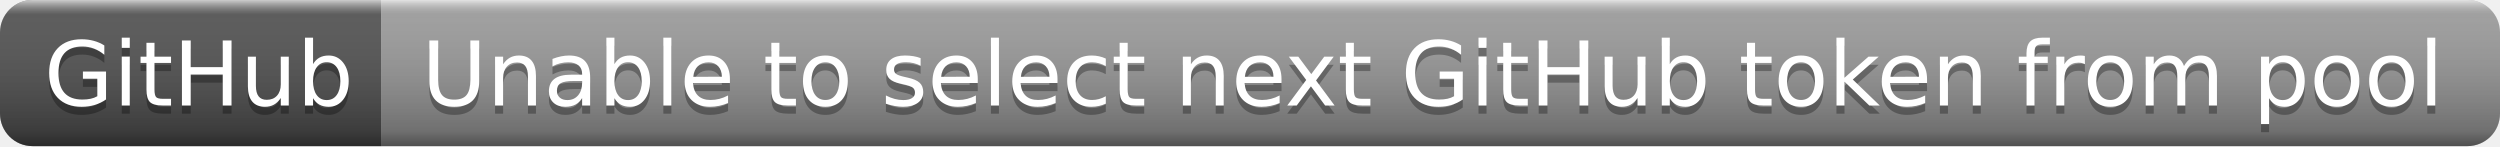
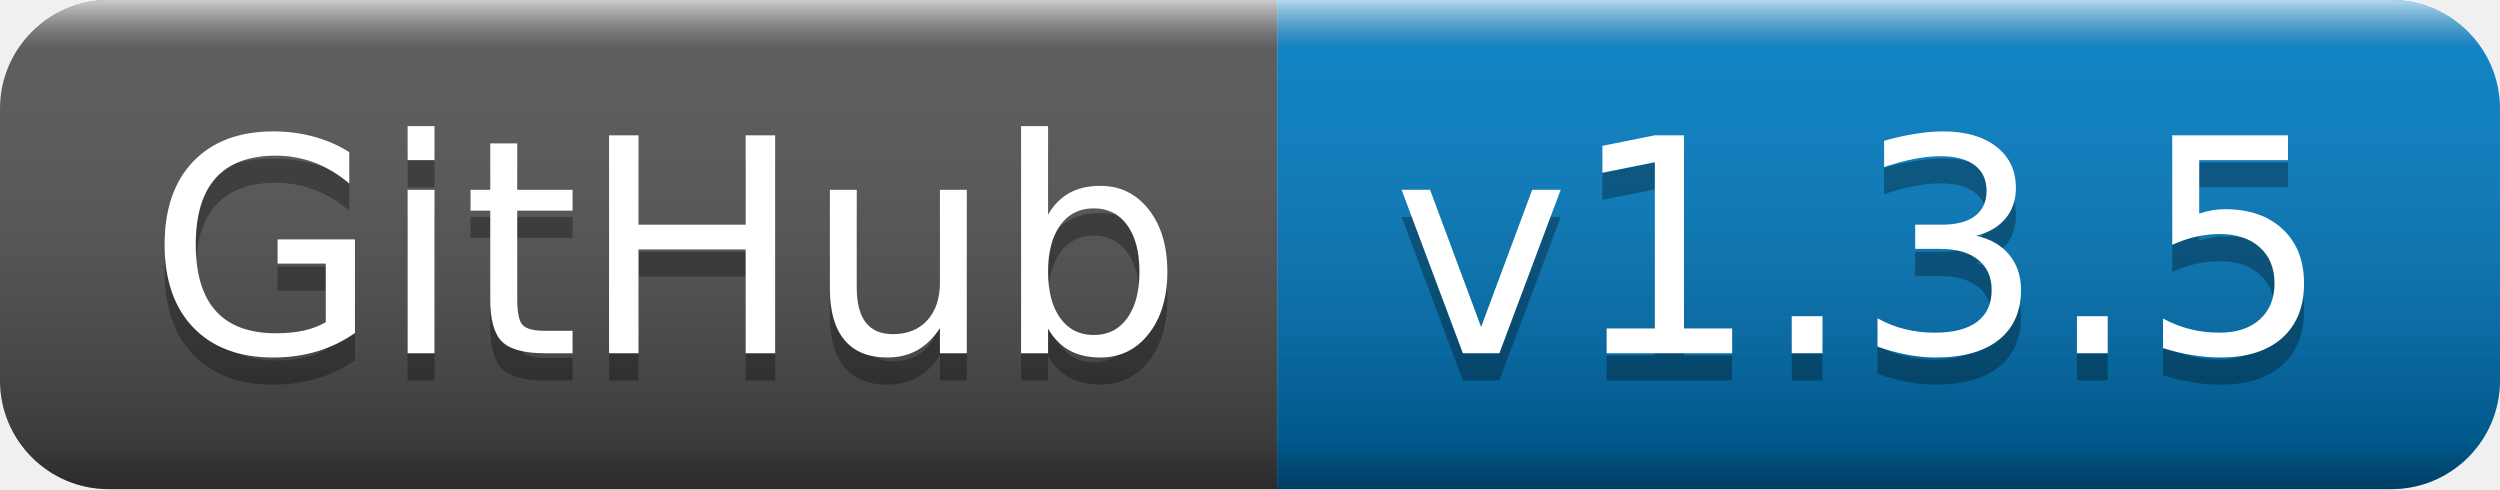
- <svg xmlns="http://www.w3.org/2000/svg" width="308" height="18" role="img" aria-label="GitHub: Unable to select next GitHub token from pool">
+ <svg xmlns="http://www.w3.org/2000/svg" width="92" height="18" role="img" aria-label="GitHub: v1.3.5">
  <linearGradient id="s" x2="0" y2="100%">
    <stop offset="0" stop-color="#fff" stop-opacity=".7" />
    <stop offset=".1" stop-color="#aaa" stop-opacity=".1" />
    <stop offset=".9" stop-color="#000" stop-opacity=".3" />
    <stop offset="1" stop-color="#000" stop-opacity=".5" />
  </linearGradient>
  <clipPath id="r">
-     <rect width="308" height="18" rx="4" fill="#fff" />
+     <rect width="92" height="18" rx="4" fill="#fff" />
  </clipPath>
  <g clip-path="url(#r)">
    <rect width="47" height="18" fill="#555" />
-     <rect x="47" width="261" height="18" fill="#9f9f9f" />
-     <rect width="308" height="18" fill="url(#s)" />
+     <rect x="47" width="45" height="18" fill="#007ec6" />
+     <rect width="92" height="18" fill="url(#s)" />
  </g>
  <g fill="#fff" text-anchor="middle" font-family="Verdana,Geneva,DejaVu Sans,sans-serif" text-rendering="geometricPrecision" font-size="110">
    <text aria-hidden="true" x="245" y="140" fill="#010101" fill-opacity=".3" transform="scale(.1)" textLength="370">GitHub</text>
    <text x="245" y="130" transform="scale(.1)" fill="#fff" textLength="370">GitHub</text>
-     <text aria-hidden="true" x="1765" y="140" fill="#010101" fill-opacity=".3" transform="scale(.1)" textLength="2510">Unable to select next GitHub token from pool</text>
-     <text x="1765" y="130" transform="scale(.1)" fill="#fff" textLength="2510">Unable to select next GitHub token from pool</text>
+     <text aria-hidden="true" x="685" y="140" fill="#010101" fill-opacity=".3" transform="scale(.1)" textLength="350">v1.3.5</text>
+     <text x="685" y="130" transform="scale(.1)" fill="#fff" textLength="350">v1.3.5</text>
  </g>
</svg>
